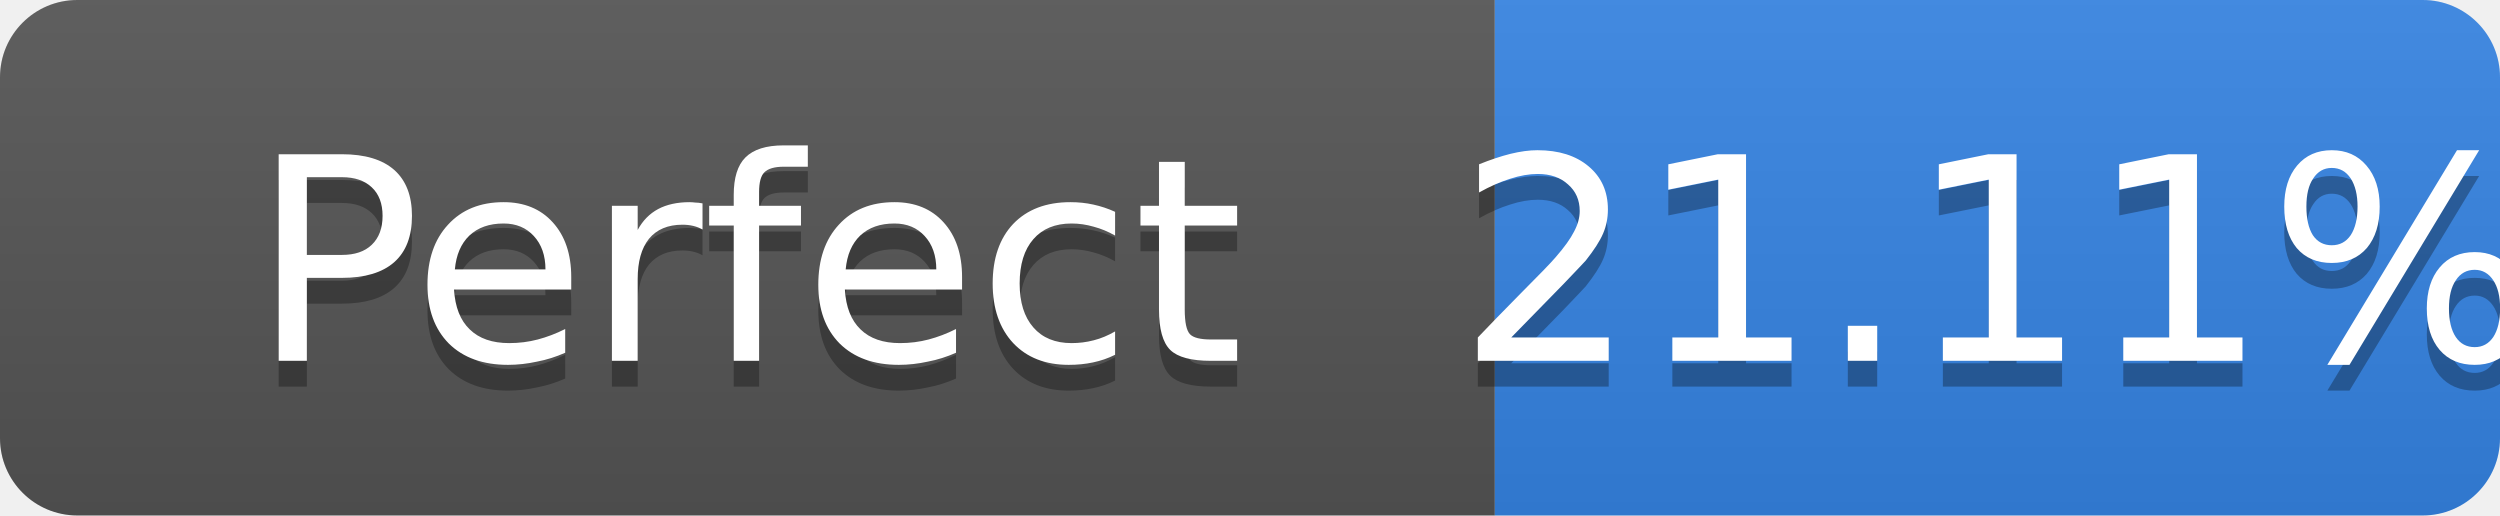
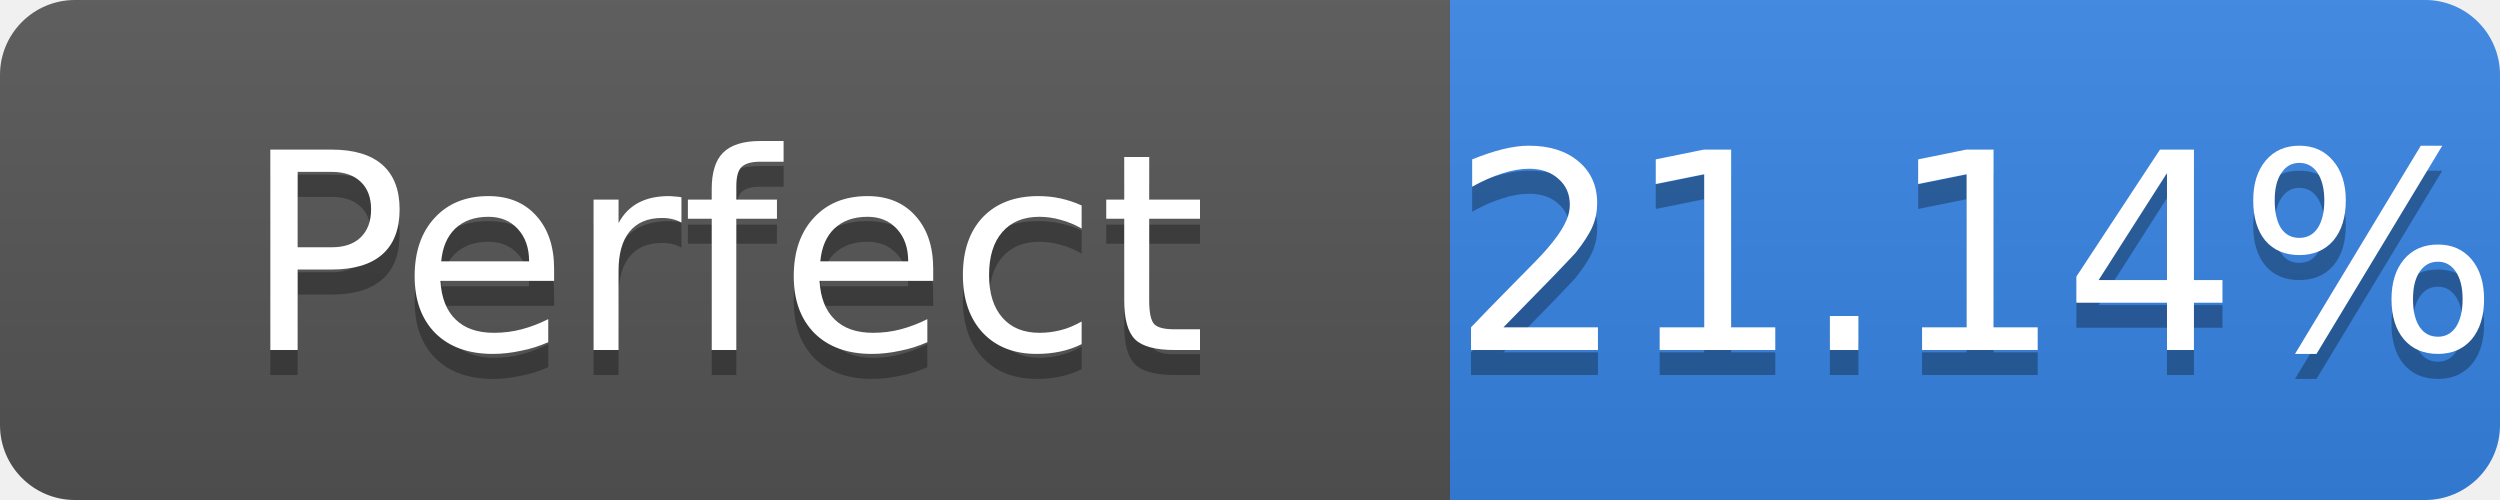
- <svg xmlns="http://www.w3.org/2000/svg" width="97" height="20" role="img" aria-label="Perfect: 21.11%">
+ <svg xmlns="http://www.w3.org/2000/svg" width="100" height="20" role="img" aria-label="Perfect: 21.14%">
  <linearGradient id="s" x2="0" y2="100%">
    <stop offset="0" stop-color="#bbb" stop-opacity=".1" />
    <stop offset="1" stop-opacity=".1" />
  </linearGradient>
  <clipPath id="r">
-     <rect width="97" height="20" rx="3" fill="#fff" />
+     <rect width="100" height="20" rx="3" fill="#fff" />
  </clipPath>
  <g clip-path="url(#r)">
    <rect width="58" height="20" fill="#555" />
-     <rect x="58" width="39" height="20" fill="#3584e4" />
-     <rect width="97" height="20" fill="url(#s)" />
+     <rect x="58" width="42" height="20" fill="#3584e4" />
+     <rect width="100" height="20" fill="url(#s)" />
  </g>
  <g fill="#fff" text-anchor="middle" font-family="Verdana,Geneva,DejaVu Sans,sans-serif" font-size="11">
    <text x="29.0" y="15" fill="#010101" fill-opacity=".3">Perfect</text>
    <text x="29.0" y="14">Perfect</text>
-     <text x="77.5" y="15" fill="#010101" fill-opacity=".3">21.11%</text>
-     <text x="77.5" y="14">21.11%</text>
+     <text x="79.0" y="15" fill="#010101" fill-opacity=".3">21.14%</text>
+     <text x="79.0" y="14">21.14%</text>
  </g>
</svg>
